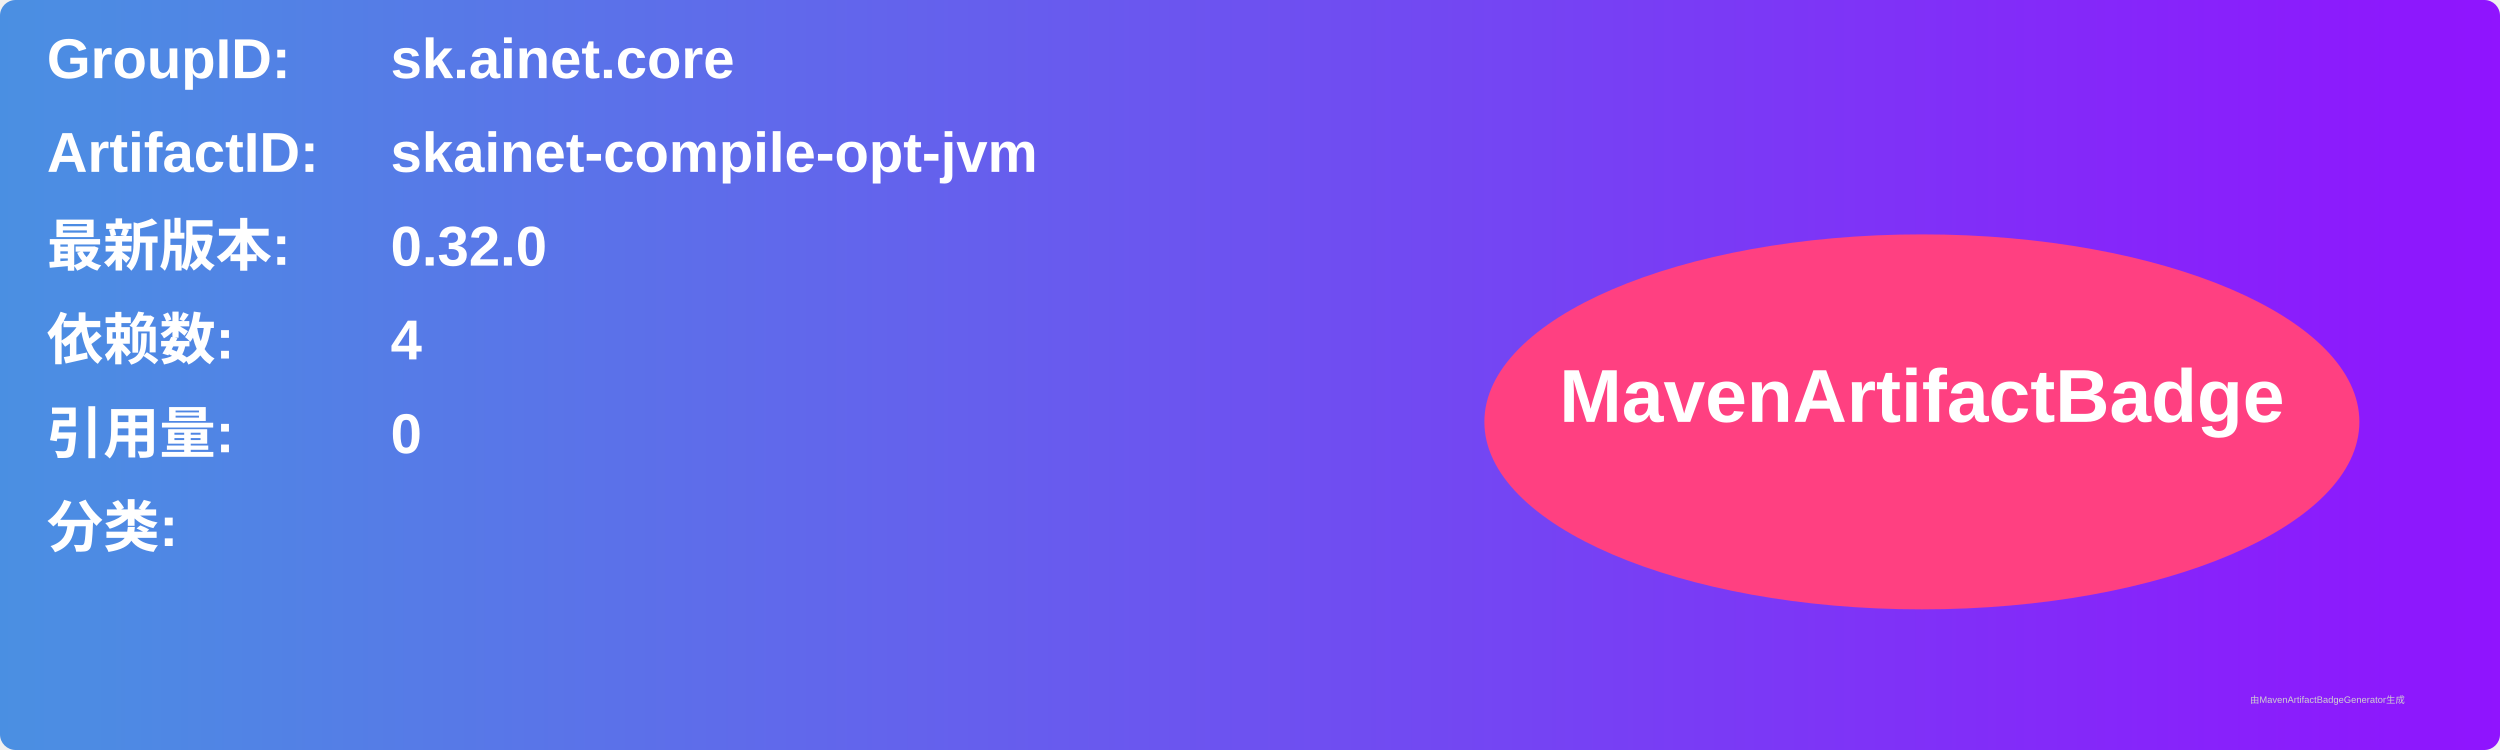
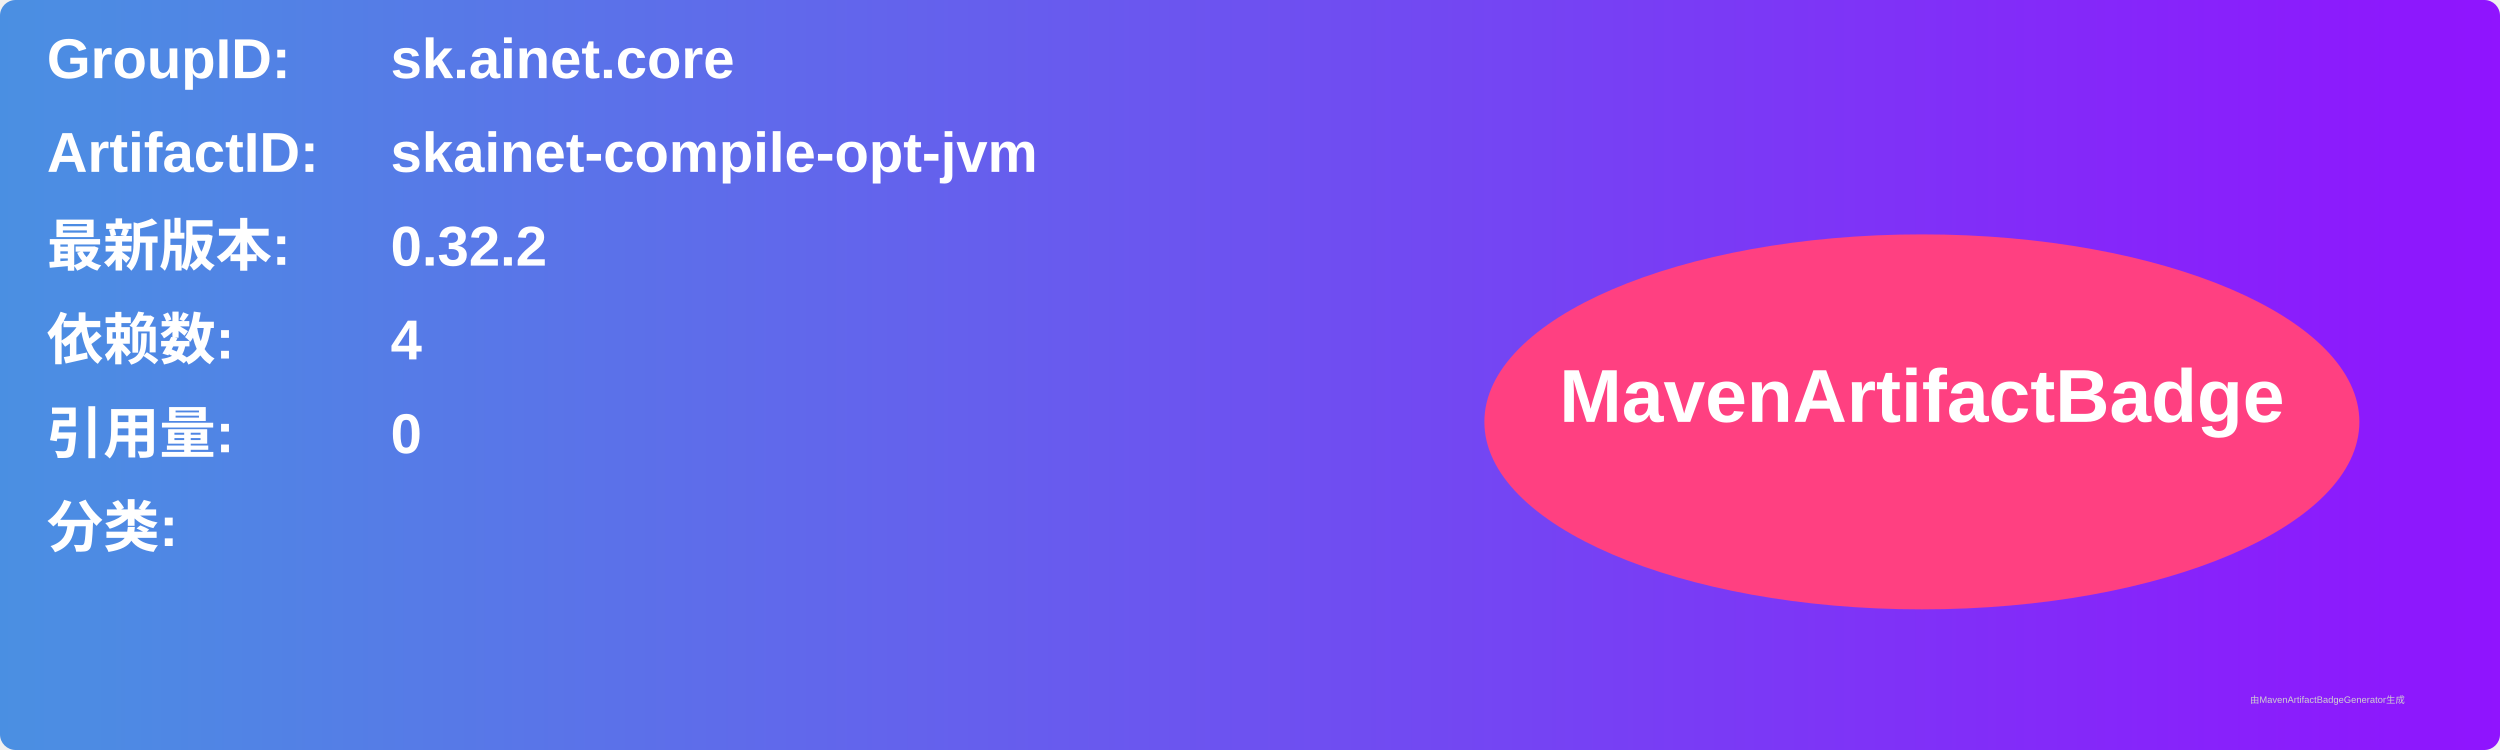
<svg xmlns="http://www.w3.org/2000/svg" width="800" height="240" viewBox="0 0 800 240">
  <linearGradient id="grad" x1="0%" y1="0%" x2="100%" y2="0%">
    <stop offset="0%" stop-color="#4a90e2" />
    <stop offset="100%" stop-color="#9013fe" />
  </linearGradient>
  <rect width="100%" height="100%" rx="5" ry="5" fill="url(#grad)" />
  <g transform="translate(15, 15)">
    <text x="0" y="10" font-family="Arial" font-size="18" fill="white" font-weight="bold" width="260">GroupID:</text>
    <text x="110" y="10" font-family="Arial" font-size="18" fill="white" font-weight="bold" width="460">sk.ainet.core</text>
    <text x="0" y="40" font-family="Arial" font-size="18" fill="white" font-weight="bold" width="260">ArtifactID:</text>
    <text x="110" y="40" font-family="Arial" font-size="18" fill="white" font-weight="bold" width="460">skainet-compile-opt-jvm</text>
    <text x="0" y="70" font-family="Arial" font-size="18" fill="white" font-weight="bold">最新版本:</text>
    <text x="110" y="70" font-family="Arial" font-size="18" fill="white" font-weight="bold">
-       <tspan font-weight="bold">0.32.0</tspan>
+       <tspan font-weight="bold">0.32.2</tspan>
    </text>
    <text x="0" y="100" font-family="Arial" font-size="18" fill="white" font-weight="bold">依赖数: </text>
    <text x="110" y="100" font-family="Arial" font-size="18" fill="white">
      <tspan font-weight="bold">4</tspan>
    </text>
    <text x="0" y="130" font-family="Arial" font-size="18" fill="white" font-weight="bold">引用量: </text>
    <text x="110" y="130" font-family="Arial" font-size="18" fill="white">
      <tspan font-weight="bold">0</tspan>
    </text>
    <text x="0" y="160" font-family="Arial" font-size="18" fill="white" font-weight="bold">分类:</text>
    <text x="10" y="190" font-family="Arial" font-size="10" fill="white">
      <tspan font-weight="bold" />
    </text>
    <ellipse cx="600" cy="120" rx="140" ry="60" fill="#ff4081" />
    <text x="600" y="120" text-anchor="middle" font-family="Arial" font-size="24" fill="white" font-weight="bold">MavenArtifactBadge</text>
  </g>
  <text x="720" y="225" font-family="Arial" font-size="3" fill="#d0d0d0">由MavenArtifactBadgeGenerator生成</text>
</svg>
